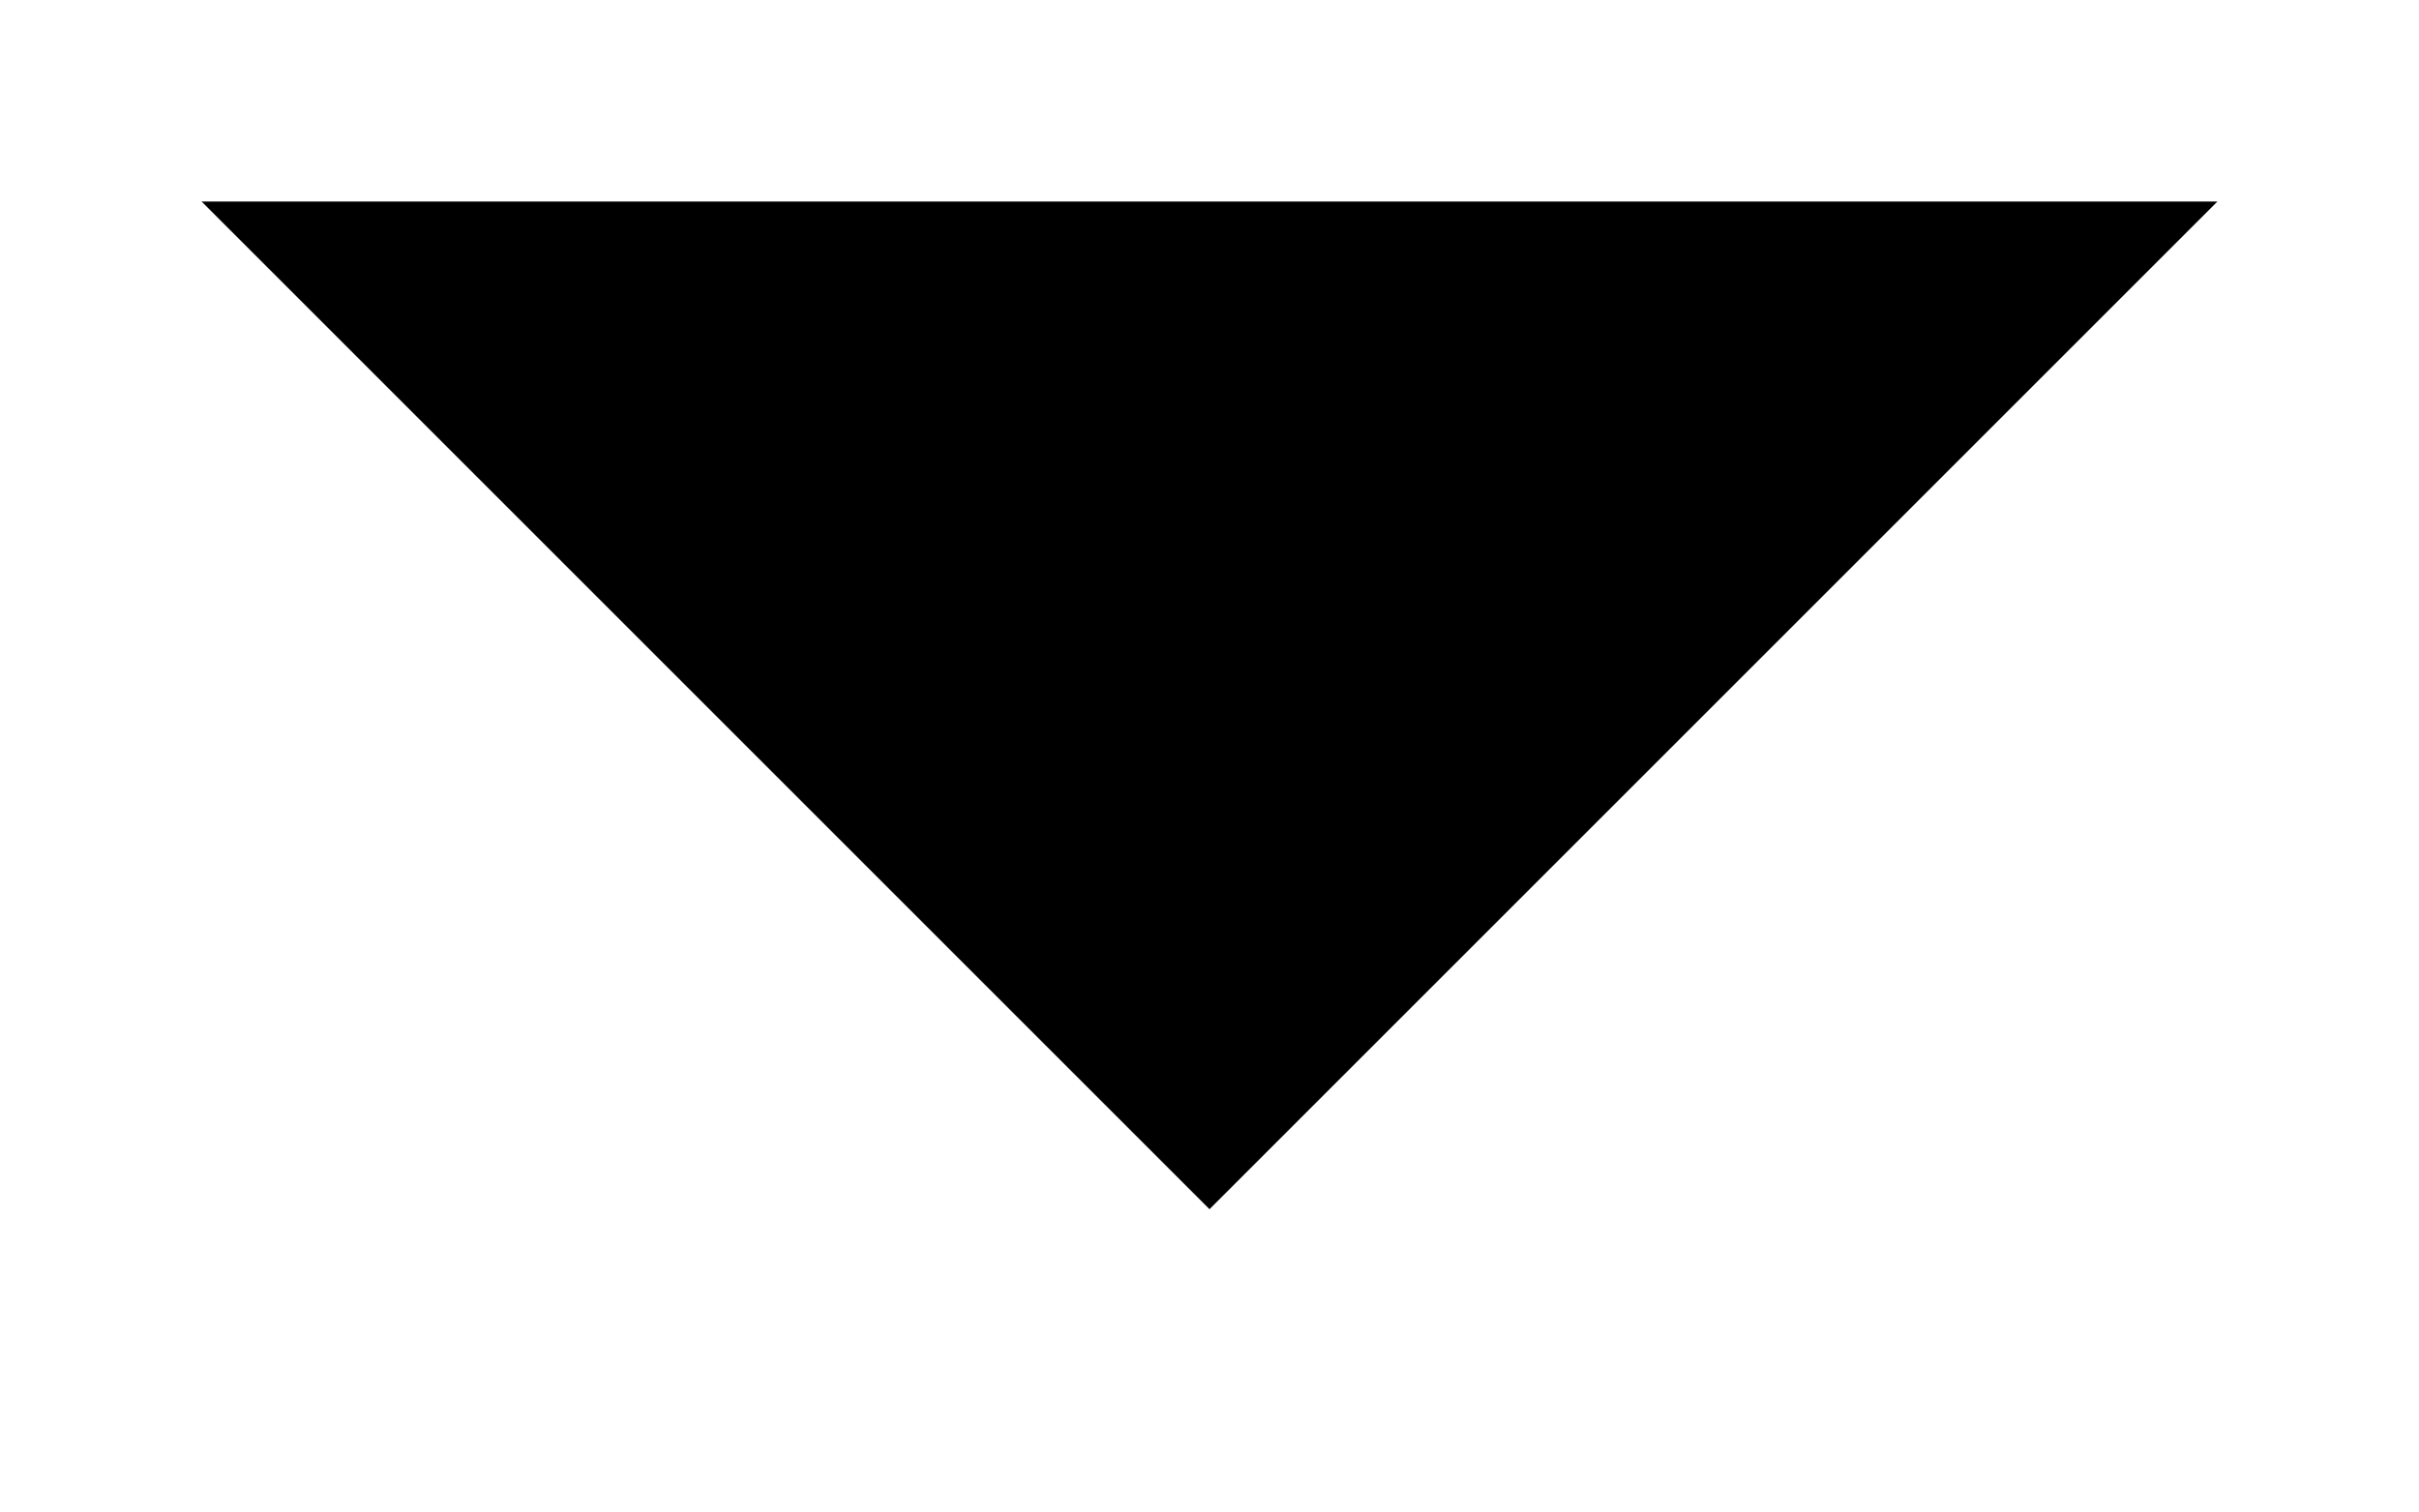
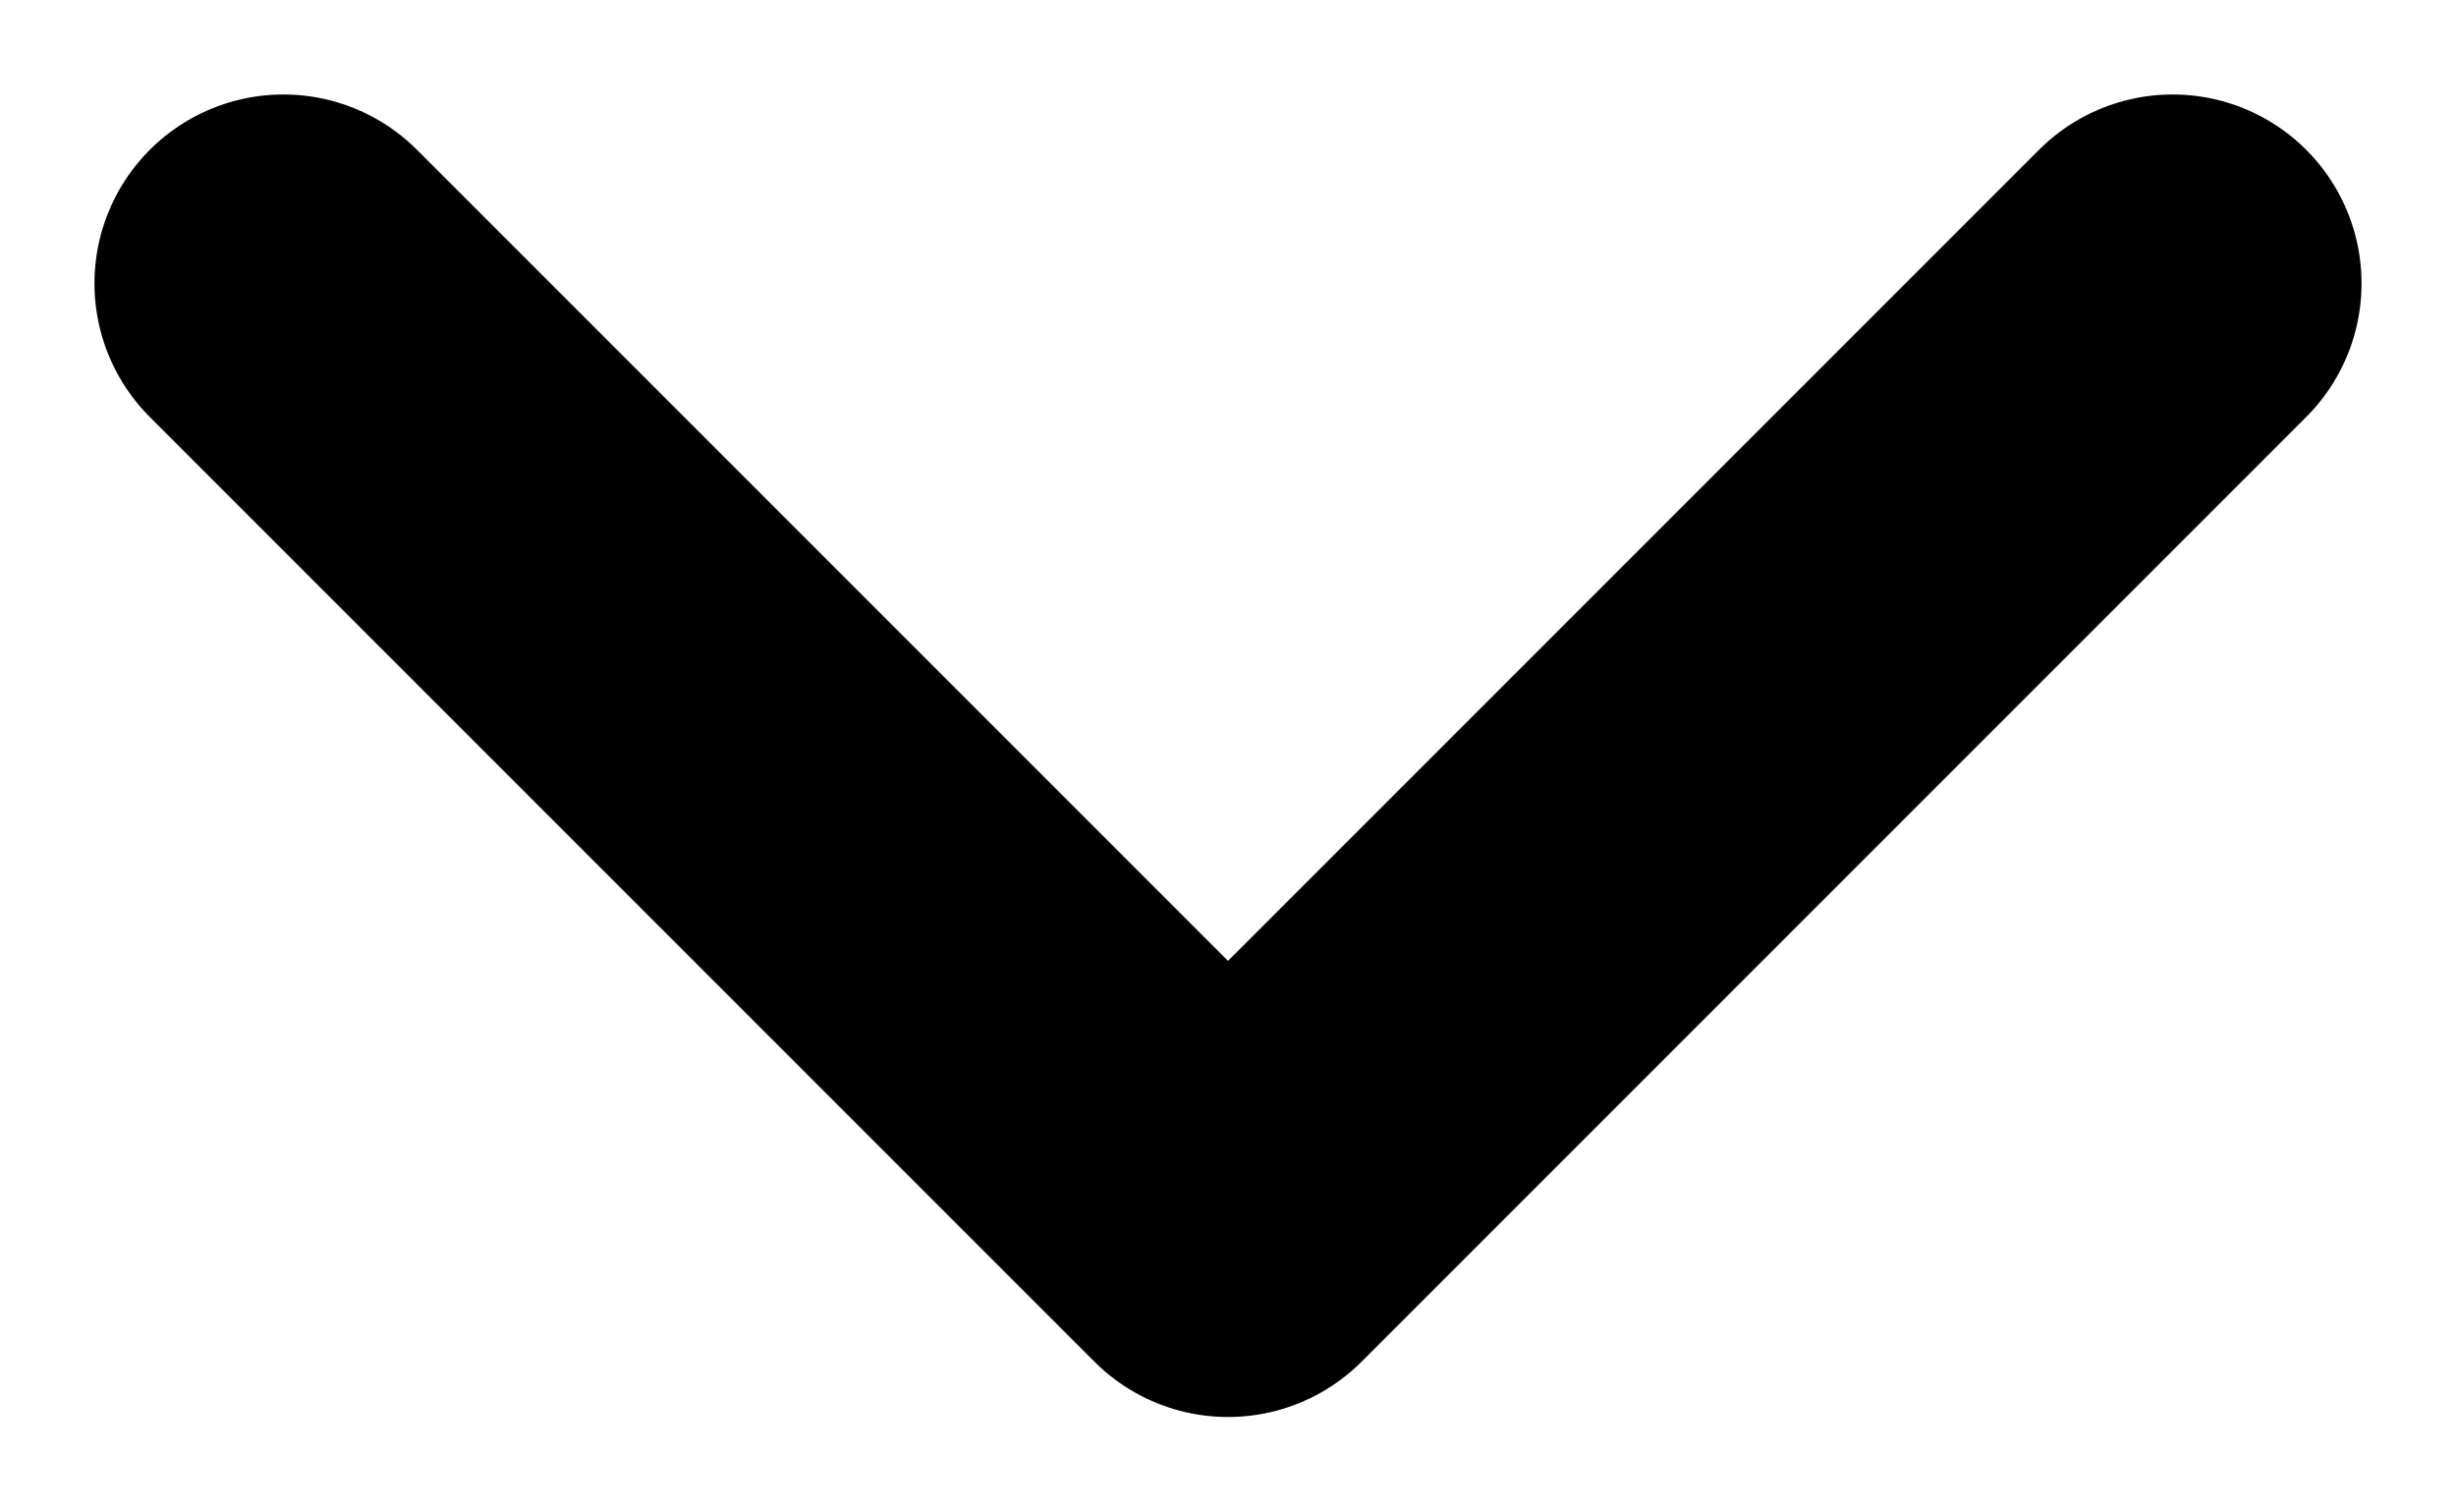
- <svg xmlns="http://www.w3.org/2000/svg" class="icon-chevron" viewBox="0 0 24 15">
-   <path d="M2 2 L12 12 L22 2" />
+ <svg xmlns="http://www.w3.org/2000/svg" class="icon-chevron" viewBox="0 0 26 16" fill="none" stroke="#000" stroke-width="4" stroke-linecap="round" stroke-linejoin="round">
+   <path d="M3,3 L13,13 L23,3" />
</svg>
